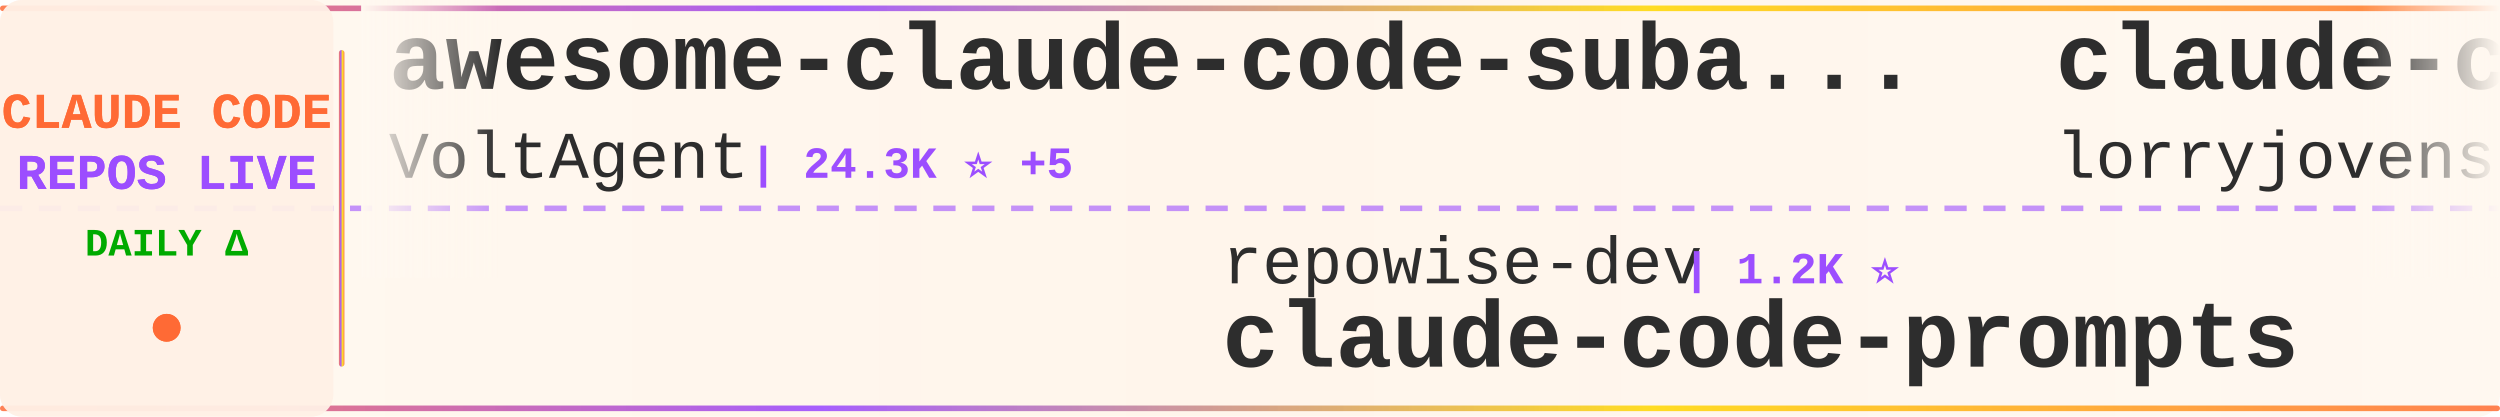
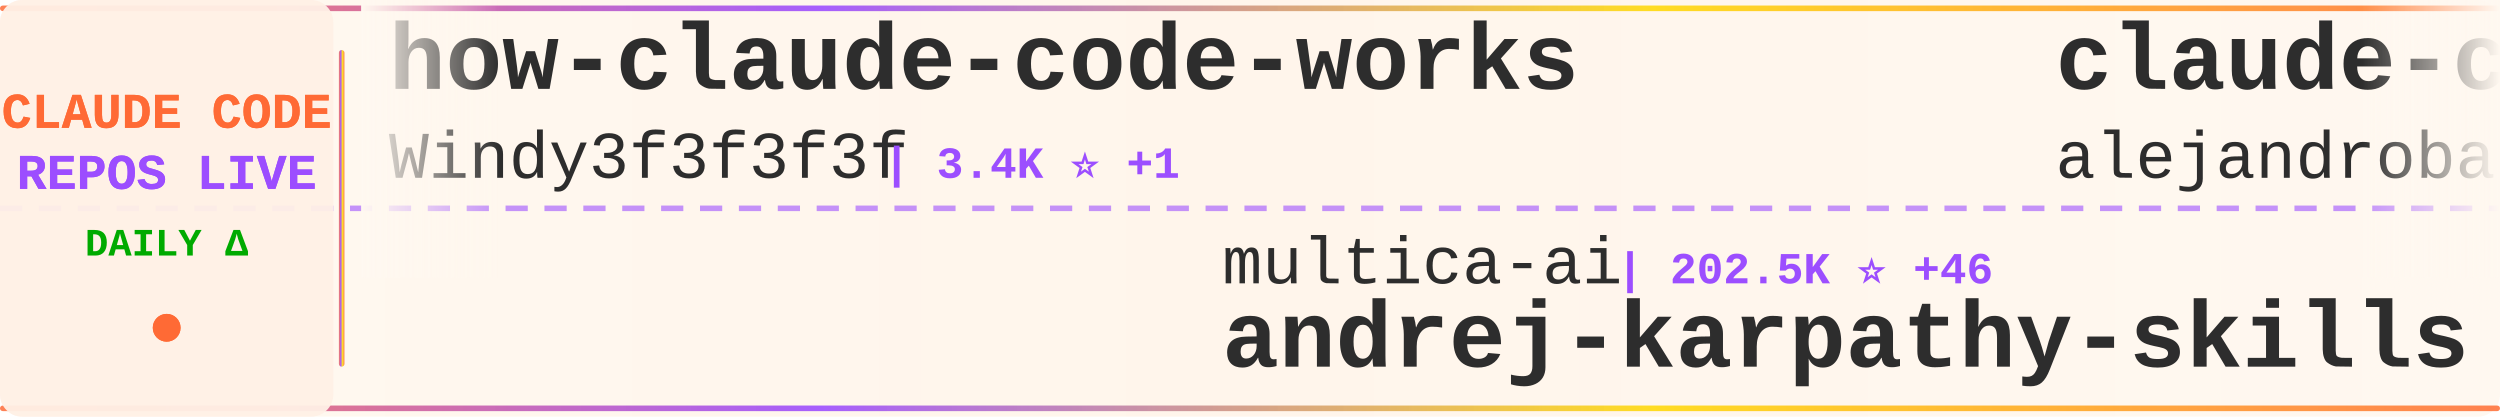
<svg xmlns="http://www.w3.org/2000/svg" width="900" height="150">
  <defs>
    <linearGradient id="tickerBg" x1="0%" y1="0%" x2="100%" y2="0%">
      <stop offset="0%" style="stop-color:#fff8f0;stop-opacity:0.98" />
      <stop offset="50%" style="stop-color:#fff5eb;stop-opacity:1" />
      <stop offset="100%" style="stop-color:#fff8f0;stop-opacity:0.98" />
    </linearGradient>
    <linearGradient id="borderGrad" x1="0%" y1="0%" x2="100%" y2="0%">
      <stop offset="0%" style="stop-color:#FF6B35;stop-opacity:0.85">
        <animate attributeName="stop-opacity" values="0.85;1;0.85" dur="2s" repeatCount="indefinite" />
      </stop>
      <stop offset="33%" style="stop-color:#9C4EFF;stop-opacity:0.9">
        <animate attributeName="stop-opacity" values="0.9;1;0.9" dur="2.2s" repeatCount="indefinite" />
      </stop>
      <stop offset="66%" style="stop-color:#FFD700;stop-opacity:0.85">
        <animate attributeName="stop-opacity" values="0.85;1;0.85" dur="1.8s" repeatCount="indefinite" />
      </stop>
      <stop offset="100%" style="stop-color:#FF6B35;stop-opacity:0.85">
        <animate attributeName="stop-opacity" values="0.85;1;0.85" dur="2s" repeatCount="indefinite" />
      </stop>
    </linearGradient>
    <filter id="textGlow">
      <feGaussianBlur stdDeviation="0.15" result="coloredBlur" />
      <feMerge>
        <feMergeNode in="coloredBlur" />
        <feMergeNode in="SourceGraphic" />
      </feMerge>
    </filter>
    <filter id="metricGlow">
      <feGaussianBlur stdDeviation="0.2" result="coloredBlur" />
      <feMerge>
        <feMergeNode in="coloredBlur" />
        <feMergeNode in="SourceGraphic" />
      </feMerge>
    </filter>
    <linearGradient id="leftFade" x1="0%" y1="0%" x2="100%" y2="0%">
      <stop offset="0%" style="stop-color:#fff8f0;stop-opacity:1" />
      <stop offset="100%" style="stop-color:#fff8f0;stop-opacity:0" />
    </linearGradient>
    <linearGradient id="rightFade" x1="0%" y1="0%" x2="100%" y2="0%">
      <stop offset="0%" style="stop-color:#fff8f0;stop-opacity:0" />
      <stop offset="100%" style="stop-color:#fff8f0;stop-opacity:1" />
    </linearGradient>
  </defs>
  <rect width="900" height="150" fill="url(#tickerBg)" rx="8" />
  <rect x="0" y="2" width="900" height="2" fill="url(#borderGrad)" rx="1" />
  <rect x="0" y="146" width="900" height="2" fill="url(#borderGrad)" rx="1" />
  <line x1="0" y1="75" x2="900" y2="75" stroke="#9C4EFF" stroke-width="2" stroke-dasharray="8 6" opacity="0.6" />
  <rect x="0" y="0" width="120" height="150" fill="#fff0e6" opacity="0.95" rx="8" />
  <text x="60" y="46" font-family="'Courier New', monospace" font-size="18" font-weight="bold" fill="#FF6B35" text-anchor="middle" filter="url(#textGlow)">
    CLAUDE CODE
  </text>
  <text x="60" y="68" font-family="'Courier New', monospace" font-size="18" font-weight="bold" fill="#9C4EFF" text-anchor="middle" filter="url(#textGlow)">
    REPOS LIVE
  </text>
  <text x="60" y="92" font-family="'Courier New', monospace" font-size="14" font-weight="bold" fill="#00aa00" text-anchor="middle">
    DAILY Δ
  </text>
  <circle cx="60" cy="118" r="5" fill="#FF6B35" filter="url(#metricGlow)">
    <animate attributeName="r" values="4;6;4" dur="1.5s" repeatCount="indefinite" />
    <animate attributeName="opacity" values="0.6;1;0.6" dur="1.5s" repeatCount="indefinite" />
  </circle>
  <rect x="122" y="18" width="2" height="114" fill="url(#borderGrad)" rx="1" />
  <clipPath id="tickerClip">
    <rect x="130" y="0" width="770" height="150" />
  </clipPath>
  <g clip-path="url(#tickerClip)">
    <g id="tickerItems">
      <animateTransform attributeName="transform" attributeType="XML" type="translate" from="0 0" to="-3000 0" dur="54s" repeatCount="indefinite" />
      <g transform="translate(0, 0)">
-         <text x="140" y="32" font-family="'Courier New', monospace" font-size="34" font-weight="bold" fill="#2d2d2d">awesome-claude-code-suba...</text>
-         <text x="140" y="64" font-family="'Courier New', monospace" font-size="24" font-weight="normal" fill="#2d2d2d" opacity="1.0">VoltAgent</text>
-         <text x="270" y="64" font-family="'Courier New', monospace" font-size="16" font-weight="bold" fill="#9C4EFF"> | 24.3K ⭐ +5</text>
+         <text x="140" y="32" font-family="'Courier New', monospace" font-size="34" font-weight="bold" fill="#2d2d2d">how-claude-code-works</text>
+         <text x="140" y="64" font-family="'Courier New', monospace" font-size="24" font-weight="normal" fill="#2d2d2d" opacity="1.0">Windy3f3f3f3f</text>
+         <text x="318" y="64" font-family="'Courier New', monospace" font-size="16" font-weight="bold" fill="#9C4EFF"> | 3.4K ⭐ +1</text>
      </g>
      <g transform="translate(300, 0)">
-         <text x="140" y="102" font-family="'Courier New', monospace" font-size="24" font-weight="normal" fill="#2d2d2d" opacity="1.0">repowise-dev</text>
-         <text x="306" y="102" font-family="'Courier New', monospace" font-size="16" font-weight="bold" fill="#9C4EFF"> | 1.2K ⭐</text>
-         <text x="140" y="132" font-family="'Courier New', monospace" font-size="34" font-weight="bold" fill="#2d2d2d">claude-code-prompts</text>
+         <text x="140" y="102" font-family="'Courier New', monospace" font-size="24" font-weight="normal" fill="#2d2d2d" opacity="1.0">multica-ai</text>
+         <text x="282" y="102" font-family="'Courier New', monospace" font-size="16" font-weight="bold" fill="#9C4EFF"> | 202.5K ⭐ +46</text>
+         <text x="140" y="132" font-family="'Courier New', monospace" font-size="34" font-weight="bold" fill="#2d2d2d">andrej-karpathy-skills</text>
      </g>
      <g transform="translate(600, 0)">
-         <text x="140" y="32" font-family="'Courier New', monospace" font-size="34" font-weight="bold" fill="#2d2d2d">claude-code-rust</text>
-         <text x="140" y="64" font-family="'Courier New', monospace" font-size="24" font-weight="normal" fill="#2d2d2d" opacity="1.0">lorryjovens-hub</text>
-         <text x="342" y="64" font-family="'Courier New', monospace" font-size="16" font-weight="bold" fill="#9C4EFF"> | 1.7K ⭐</text>
+         <text x="140" y="32" font-family="'Courier New', monospace" font-size="34" font-weight="bold" fill="#2d2d2d">claude-code-from-source</text>
+         <text x="140" y="64" font-family="'Courier New', monospace" font-size="24" font-weight="normal" fill="#2d2d2d" opacity="1.0">alejandrobalderas</text>
+         <text x="366" y="64" font-family="'Courier New', monospace" font-size="16" font-weight="bold" fill="#9C4EFF"> | 2.8K ⭐</text>
      </g>
      <g transform="translate(900, 0)">
+         <text x="140" y="102" font-family="'Courier New', monospace" font-size="24" font-weight="normal" fill="#2d2d2d" opacity="1.0">Piebald-AI</text>
+         <text x="282" y="102" font-family="'Courier New', monospace" font-size="16" font-weight="bold" fill="#9C4EFF"> | 12.3K ⭐ +6</text>
+         <text x="140" y="132" font-family="'Courier New', monospace" font-size="34" font-weight="bold" fill="#2d2d2d">claude-code-system-promp...</text>
+       </g>
+       <g transform="translate(1200, 0)">
+         <text x="140" y="32" font-family="'Courier New', monospace" font-size="34" font-weight="bold" fill="#2d2d2d">everything-claude-code-z...</text>
+         <text x="140" y="64" font-family="'Courier New', monospace" font-size="24" font-weight="normal" fill="#2d2d2d" opacity="1.0">xu-xiang</text>
+         <text x="258" y="64" font-family="'Courier New', monospace" font-size="16" font-weight="bold" fill="#9C4EFF"> | 1.9K ⭐ +1</text>
+       </g>
+       <g transform="translate(1500, 0)">
        <text x="140" y="102" font-family="'Courier New', monospace" font-size="24" font-weight="normal" fill="#2d2d2d" opacity="1.0">shanraisshan</text>
-         <text x="306" y="102" font-family="'Courier New', monospace" font-size="16" font-weight="bold" fill="#9C4EFF"> | 64.5K ⭐ +3</text>
+         <text x="306" y="102" font-family="'Courier New', monospace" font-size="16" font-weight="bold" fill="#9C4EFF"> | 64.5K ⭐ +7</text>
        <text x="140" y="132" font-family="'Courier New', monospace" font-size="34" font-weight="bold" fill="#2d2d2d">claude-code-best-practic...</text>
      </g>
-       <g transform="translate(1200, 0)">
-         <text x="140" y="32" font-family="'Courier New', monospace" font-size="34" font-weight="bold" fill="#2d2d2d">system_prompts_leaks</text>
-         <text x="140" y="64" font-family="'Courier New', monospace" font-size="24" font-weight="normal" fill="#2d2d2d" opacity="1.0">asgeirtj</text>
-         <text x="258" y="64" font-family="'Courier New', monospace" font-size="16" font-weight="bold" fill="#9C4EFF"> | 62.9K ⭐ +7</text>
-       </g>
-       <g transform="translate(1500, 0)">
-         <text x="140" y="102" font-family="'Courier New', monospace" font-size="24" font-weight="normal" fill="#2d2d2d" opacity="1.0">ykdojo</text>
-         <text x="234" y="102" font-family="'Courier New', monospace" font-size="16" font-weight="bold" fill="#9C4EFF"> | 9.6K ⭐ +2</text>
-         <text x="140" y="132" font-family="'Courier New', monospace" font-size="34" font-weight="bold" fill="#2d2d2d">claude-code-tips</text>
-       </g>
      <g transform="translate(1800, 0)">
-         <text x="140" y="32" font-family="'Courier New', monospace" font-size="34" font-weight="bold" fill="#2d2d2d">claude-code-book</text>
-         <text x="140" y="64" font-family="'Courier New', monospace" font-size="24" font-weight="normal" fill="#2d2d2d" opacity="1.0">lintsinghua</text>
-         <text x="294" y="64" font-family="'Courier New', monospace" font-size="16" font-weight="bold" fill="#9C4EFF"> | 4.1K ⭐</text>
+         <text x="140" y="32" font-family="'Courier New', monospace" font-size="34" font-weight="bold" fill="#2d2d2d">claude-code-sourcemap</text>
+         <text x="140" y="64" font-family="'Courier New', monospace" font-size="24" font-weight="normal" fill="#2d2d2d" opacity="1.0">ChinaSiro</text>
+         <text x="270" y="64" font-family="'Courier New', monospace" font-size="16" font-weight="bold" fill="#9C4EFF"> | 9.6K ⭐</text>
      </g>
      <g transform="translate(2100, 0)">
-         <text x="140" y="102" font-family="'Courier New', monospace" font-size="24" font-weight="normal" fill="#2d2d2d" opacity="1.0">RichardAtCT</text>
-         <text x="294" y="102" font-family="'Courier New', monospace" font-size="16" font-weight="bold" fill="#9C4EFF"> | 2.8K ⭐</text>
-         <text x="140" y="132" font-family="'Courier New', monospace" font-size="34" font-weight="bold" fill="#2d2d2d">claude-code-telegram</text>
+         <text x="140" y="102" font-family="'Courier New', monospace" font-size="24" font-weight="normal" fill="#2d2d2d" opacity="1.0">musistudio</text>
+         <text x="282" y="102" font-family="'Courier New', monospace" font-size="16" font-weight="bold" fill="#9C4EFF"> | 36.7K ⭐ +3</text>
+         <text x="140" y="132" font-family="'Courier New', monospace" font-size="34" font-weight="bold" fill="#2d2d2d">claude-code-router</text>
      </g>
      <g transform="translate(2400, 0)">
-         <text x="140" y="32" font-family="'Courier New', monospace" font-size="34" font-weight="bold" fill="#2d2d2d">Claude-code</text>
-         <text x="140" y="64" font-family="'Courier New', monospace" font-size="24" font-weight="normal" fill="#2d2d2d" opacity="1.0">fazxes</text>
-         <text x="234" y="64" font-family="'Courier New', monospace" font-size="16" font-weight="bold" fill="#9C4EFF"> | 231 ⭐</text>
+         <text x="140" y="32" font-family="'Courier New', monospace" font-size="34" font-weight="bold" fill="#2d2d2d">claude-code-showcase</text>
+         <text x="140" y="64" font-family="'Courier New', monospace" font-size="24" font-weight="normal" fill="#2d2d2d" opacity="1.0">ChrisWiles</text>
+         <text x="282" y="64" font-family="'Courier New', monospace" font-size="16" font-weight="bold" fill="#9C4EFF"> | 6.0K ⭐ -1</text>
      </g>
      <g transform="translate(2700, 0)">
-         <text x="140" y="102" font-family="'Courier New', monospace" font-size="24" font-weight="normal" fill="#2d2d2d" opacity="1.0">nicedreamzapp</text>
-         <text x="318" y="102" font-family="'Courier New', monospace" font-size="16" font-weight="bold" fill="#9C4EFF"> | 3.2K ⭐ +1</text>
-         <text x="140" y="132" font-family="'Courier New', monospace" font-size="34" font-weight="bold" fill="#2d2d2d">claude-code-local</text>
+         <text x="140" y="102" font-family="'Courier New', monospace" font-size="24" font-weight="normal" fill="#2d2d2d" opacity="1.0">anthropics</text>
+         <text x="282" y="102" font-family="'Courier New', monospace" font-size="16" font-weight="bold" fill="#9C4EFF"> | 5.9K ⭐</text>
+         <text x="140" y="132" font-family="'Courier New', monospace" font-size="34" font-weight="bold" fill="#2d2d2d">claude-code-security-rev...</text>
      </g>
      <g transform="translate(3000, 0)">
-         <text x="140" y="32" font-family="'Courier New', monospace" font-size="34" font-weight="bold" fill="#2d2d2d">awesome-claude-code-suba...</text>
-         <text x="140" y="64" font-family="'Courier New', monospace" font-size="24" font-weight="normal" fill="#2d2d2d" opacity="1.0">VoltAgent</text>
-         <text x="270" y="64" font-family="'Courier New', monospace" font-size="16" font-weight="bold" fill="#9C4EFF"> | 24.3K ⭐ +5</text>
+         <text x="140" y="32" font-family="'Courier New', monospace" font-size="34" font-weight="bold" fill="#2d2d2d">how-claude-code-works</text>
+         <text x="140" y="64" font-family="'Courier New', monospace" font-size="24" font-weight="normal" fill="#2d2d2d" opacity="1.0">Windy3f3f3f3f</text>
+         <text x="318" y="64" font-family="'Courier New', monospace" font-size="16" font-weight="bold" fill="#9C4EFF"> | 3.4K ⭐ +1</text>
      </g>
      <g transform="translate(3300, 0)">
-         <text x="140" y="102" font-family="'Courier New', monospace" font-size="24" font-weight="normal" fill="#2d2d2d" opacity="1.0">repowise-dev</text>
-         <text x="306" y="102" font-family="'Courier New', monospace" font-size="16" font-weight="bold" fill="#9C4EFF"> | 1.2K ⭐</text>
-         <text x="140" y="132" font-family="'Courier New', monospace" font-size="34" font-weight="bold" fill="#2d2d2d">claude-code-prompts</text>
+         <text x="140" y="102" font-family="'Courier New', monospace" font-size="24" font-weight="normal" fill="#2d2d2d" opacity="1.0">multica-ai</text>
+         <text x="282" y="102" font-family="'Courier New', monospace" font-size="16" font-weight="bold" fill="#9C4EFF"> | 202.5K ⭐ +46</text>
+         <text x="140" y="132" font-family="'Courier New', monospace" font-size="34" font-weight="bold" fill="#2d2d2d">andrej-karpathy-skills</text>
      </g>
      <g transform="translate(3600, 0)">
-         <text x="140" y="32" font-family="'Courier New', monospace" font-size="34" font-weight="bold" fill="#2d2d2d">claude-code-rust</text>
-         <text x="140" y="64" font-family="'Courier New', monospace" font-size="24" font-weight="normal" fill="#2d2d2d" opacity="1.0">lorryjovens-hub</text>
-         <text x="342" y="64" font-family="'Courier New', monospace" font-size="16" font-weight="bold" fill="#9C4EFF"> | 1.7K ⭐</text>
+         <text x="140" y="32" font-family="'Courier New', monospace" font-size="34" font-weight="bold" fill="#2d2d2d">claude-code-from-source</text>
+         <text x="140" y="64" font-family="'Courier New', monospace" font-size="24" font-weight="normal" fill="#2d2d2d" opacity="1.0">alejandrobalderas</text>
+         <text x="366" y="64" font-family="'Courier New', monospace" font-size="16" font-weight="bold" fill="#9C4EFF"> | 2.8K ⭐</text>
      </g>
      <g transform="translate(3900, 0)">
-         <text x="140" y="102" font-family="'Courier New', monospace" font-size="24" font-weight="normal" fill="#2d2d2d" opacity="1.0">shanraisshan</text>
-         <text x="306" y="102" font-family="'Courier New', monospace" font-size="16" font-weight="bold" fill="#9C4EFF"> | 64.5K ⭐ +3</text>
-         <text x="140" y="132" font-family="'Courier New', monospace" font-size="34" font-weight="bold" fill="#2d2d2d">claude-code-best-practic...</text>
+         <text x="140" y="102" font-family="'Courier New', monospace" font-size="24" font-weight="normal" fill="#2d2d2d" opacity="1.0">Piebald-AI</text>
+         <text x="282" y="102" font-family="'Courier New', monospace" font-size="16" font-weight="bold" fill="#9C4EFF"> | 12.3K ⭐ +6</text>
+         <text x="140" y="132" font-family="'Courier New', monospace" font-size="34" font-weight="bold" fill="#2d2d2d">claude-code-system-promp...</text>
      </g>
    </g>
  </g>
  <rect x="130" y="0" width="50" height="100" fill="url(#leftFade)" />
  <rect x="850" y="0" width="50" height="100" fill="url(#rightFade)" />
</svg>
